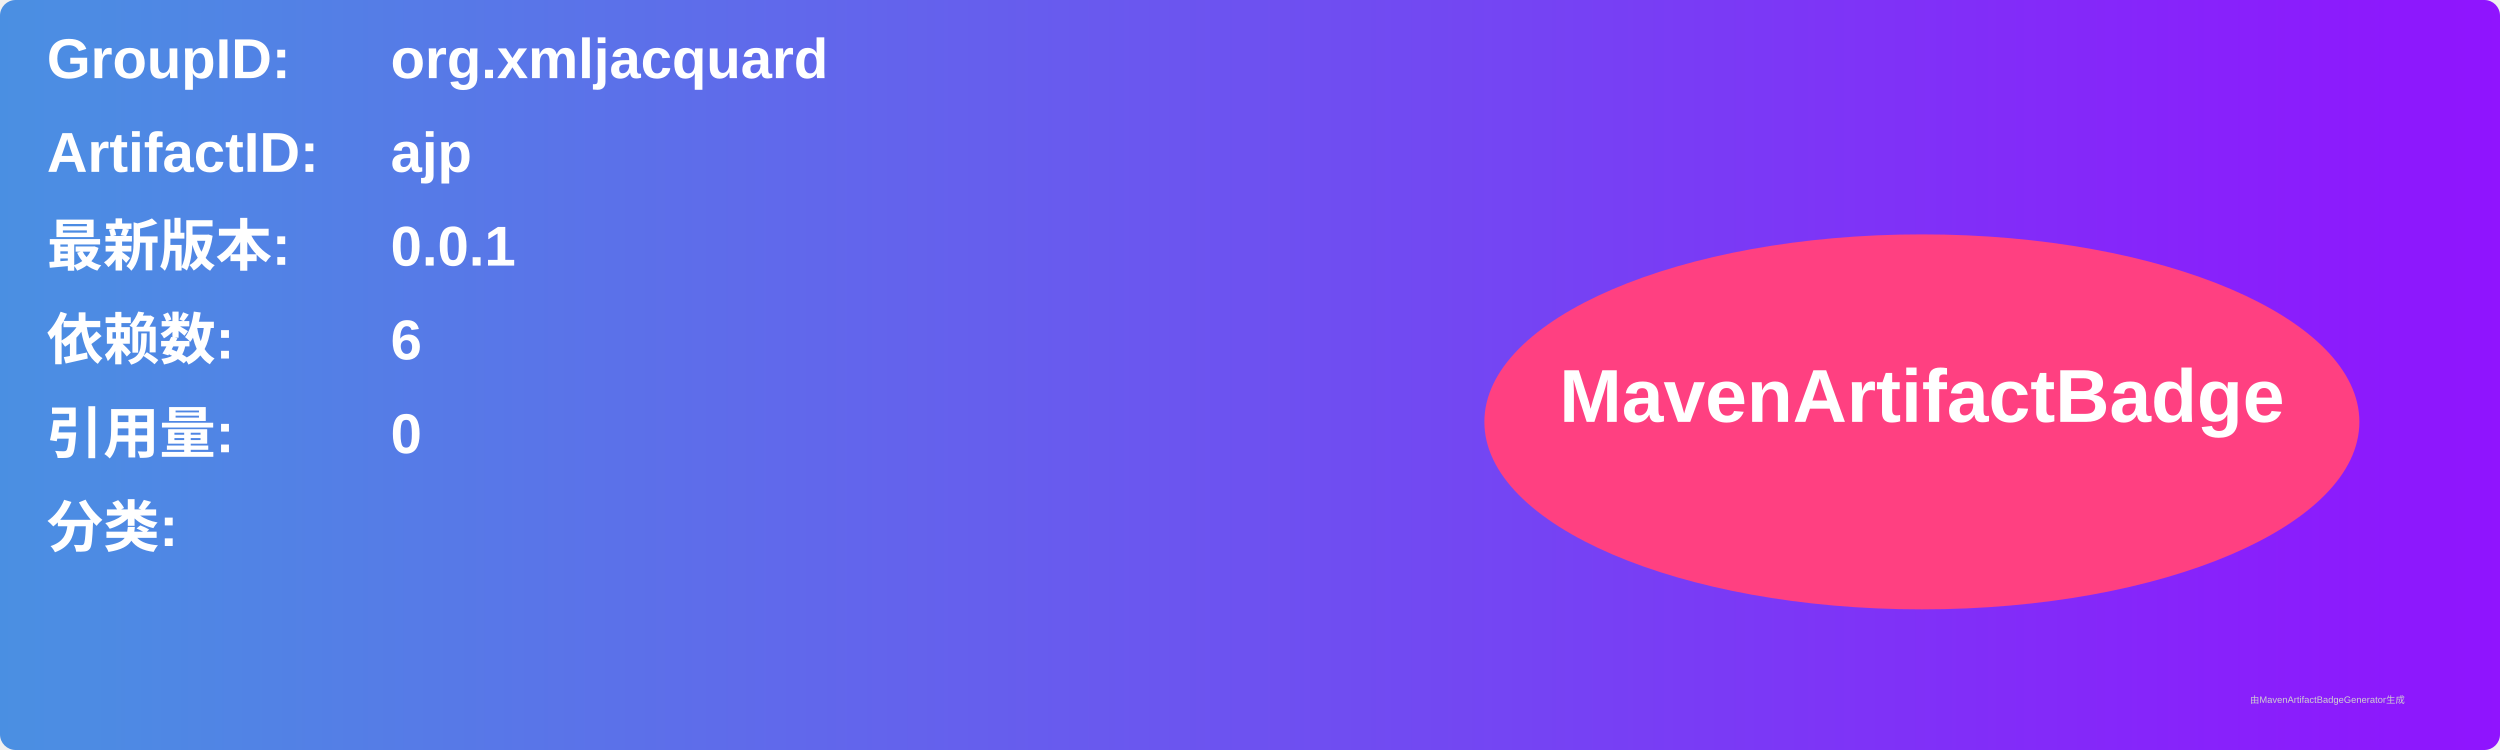
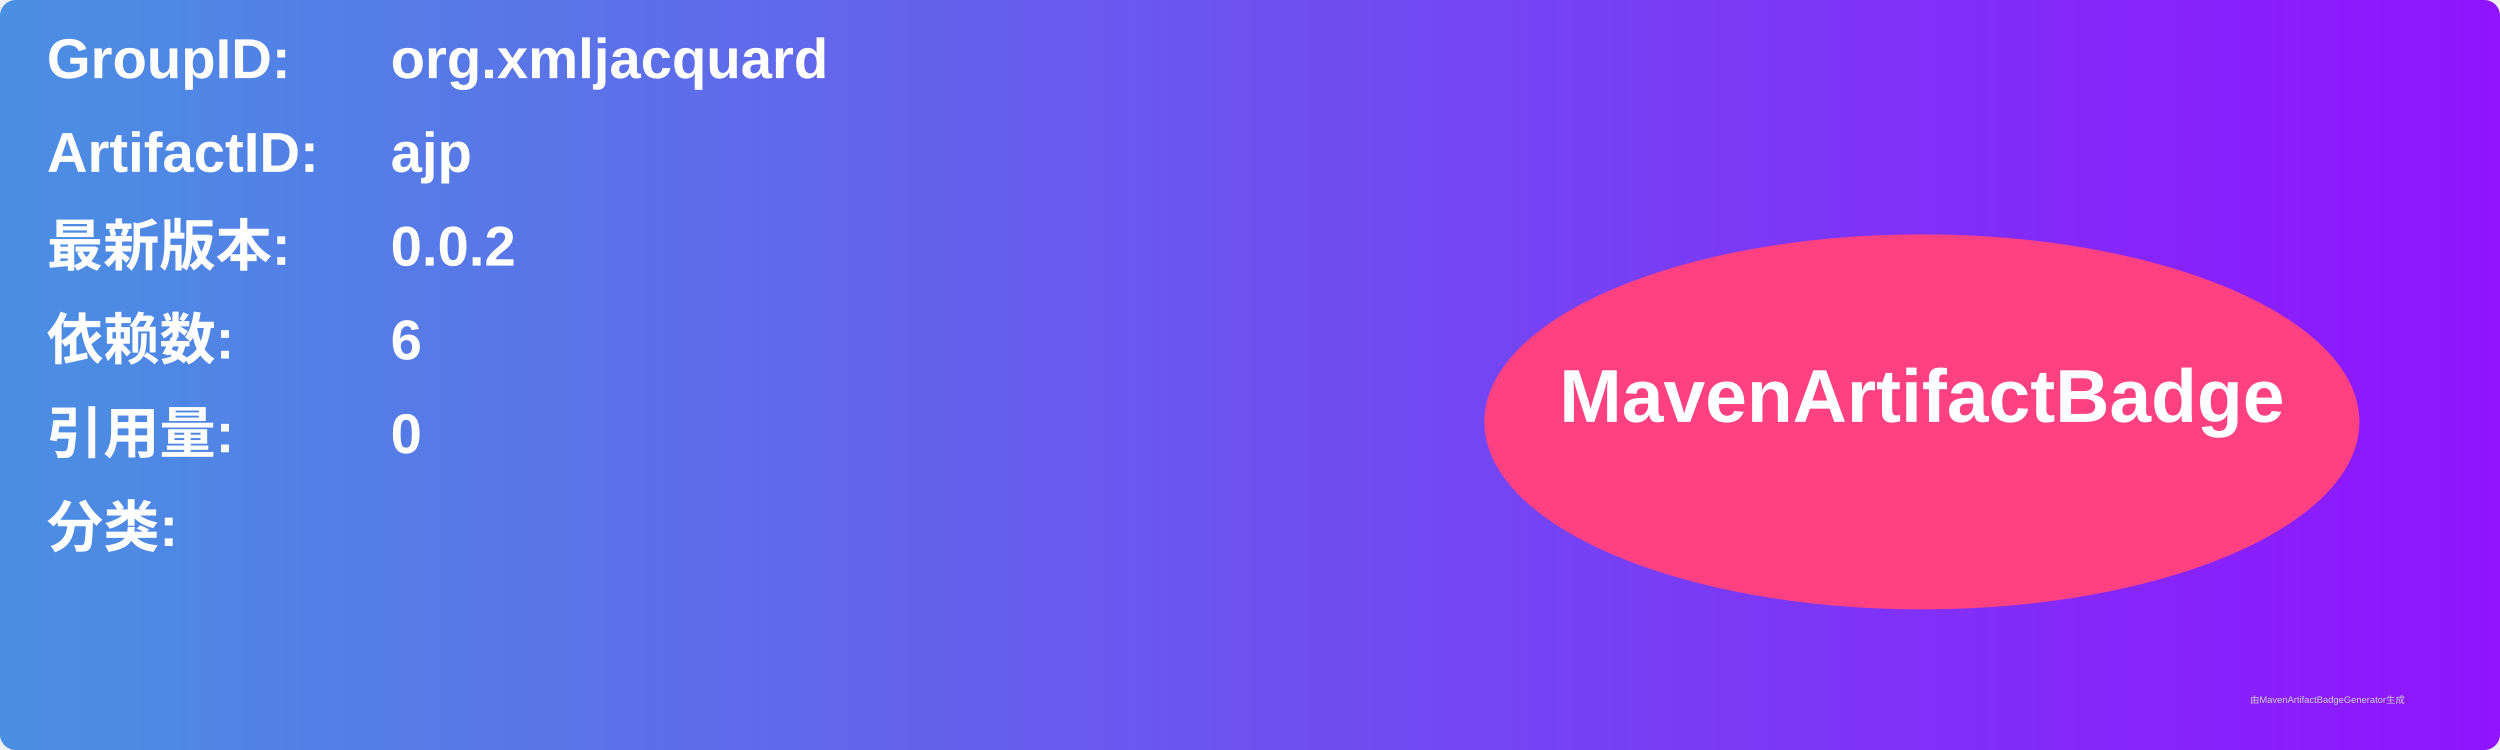
<svg xmlns="http://www.w3.org/2000/svg" width="800" height="240" viewBox="0 0 800 240">
  <linearGradient id="grad" x1="0%" y1="0%" x2="100%" y2="0%">
    <stop offset="0%" stop-color="#4a90e2" />
    <stop offset="100%" stop-color="#9013fe" />
  </linearGradient>
  <rect width="100%" height="100%" rx="5" ry="5" fill="url(#grad)" />
  <g transform="translate(15, 15)">
    <text x="0" y="10" font-family="Arial" font-size="18" fill="white" font-weight="bold" width="260">GroupID:</text>
    <text x="110" y="10" font-family="Arial" font-size="18" fill="white" font-weight="bold" width="460">org.xmljacquard</text>
    <text x="0" y="40" font-family="Arial" font-size="18" fill="white" font-weight="bold" width="260">ArtifactID:</text>
    <text x="110" y="40" font-family="Arial" font-size="18" fill="white" font-weight="bold" width="460">ajp</text>
    <text x="0" y="70" font-family="Arial" font-size="18" fill="white" font-weight="bold">最新版本:</text>
    <text x="110" y="70" font-family="Arial" font-size="18" fill="white" font-weight="bold">
-       <tspan font-weight="bold">0.0.1</tspan>
+       <tspan font-weight="bold">0.0.2</tspan>
    </text>
    <text x="0" y="100" font-family="Arial" font-size="18" fill="white" font-weight="bold">依赖数: </text>
    <text x="110" y="100" font-family="Arial" font-size="18" fill="white">
      <tspan font-weight="bold">6</tspan>
    </text>
    <text x="0" y="130" font-family="Arial" font-size="18" fill="white" font-weight="bold">引用量: </text>
    <text x="110" y="130" font-family="Arial" font-size="18" fill="white">
      <tspan font-weight="bold">0</tspan>
    </text>
    <text x="0" y="160" font-family="Arial" font-size="18" fill="white" font-weight="bold">分类:</text>
    <text x="10" y="190" font-family="Arial" font-size="10" fill="white">
      <tspan font-weight="bold" />
    </text>
    <ellipse cx="600" cy="120" rx="140" ry="60" fill="#ff4081" />
    <text x="600" y="120" text-anchor="middle" font-family="Arial" font-size="24" fill="white" font-weight="bold">MavenArtifactBadge</text>
  </g>
  <text x="720" y="225" font-family="Arial" font-size="3" fill="#d0d0d0">由MavenArtifactBadgeGenerator生成</text>
</svg>
